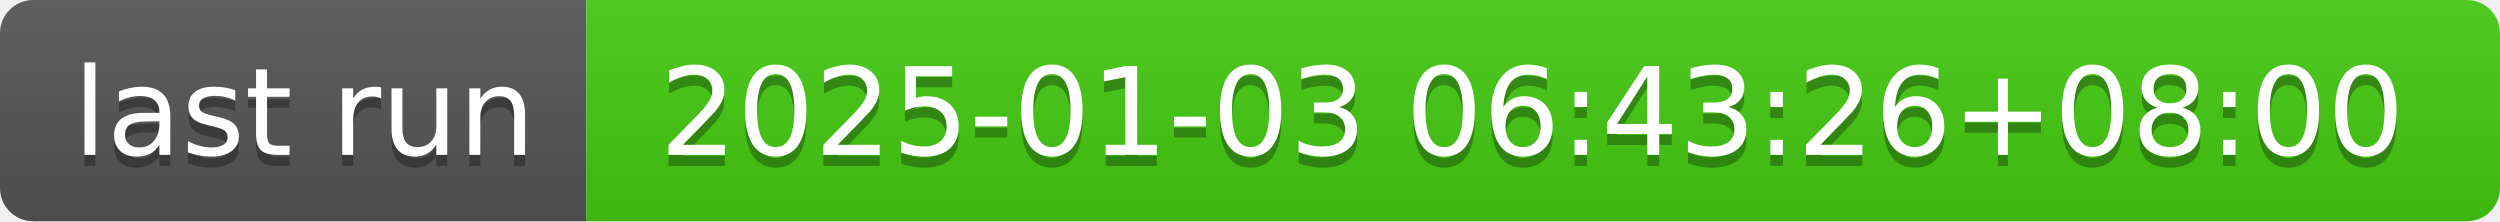
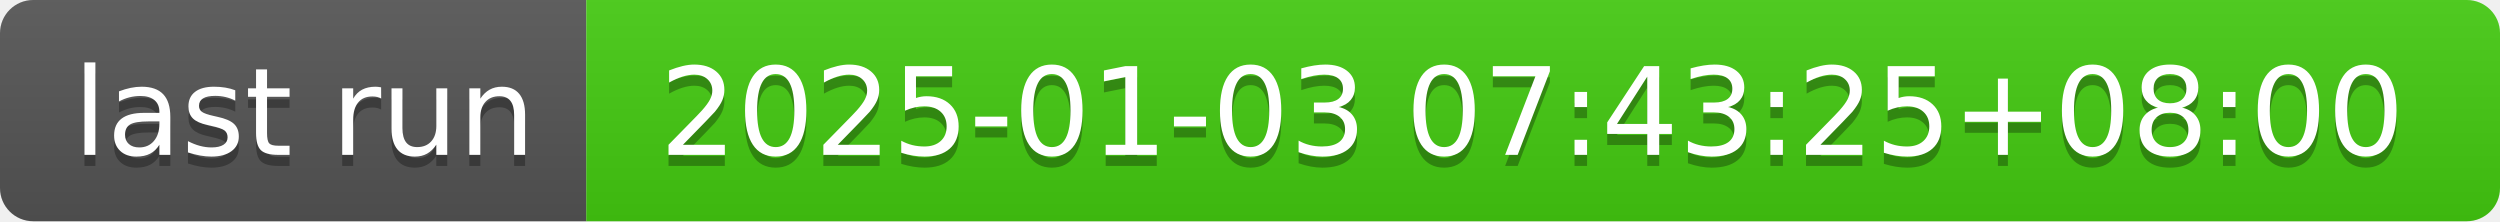
- <svg xmlns="http://www.w3.org/2000/svg" width="226" height="20" role="img" aria-label="last run: 2025-01-03 06:43:26+08:00">
+ <svg xmlns="http://www.w3.org/2000/svg" width="226" height="20" role="img" aria-label="last run: 2025-01-03 07:43:25+08:00">
  <linearGradient id="s" x2="0" y2="100%">
    <stop offset="0" stop-color="#bbb" stop-opacity=".1" />
    <stop offset="1" stop-opacity=".1" />
  </linearGradient>
  <clipPath id="r">
    <rect width="226" height="20" rx="3" fill="#fff" />
  </clipPath>
  <g clip-path="url(#r)">
    <rect width="53" height="20" fill="#555" />
    <rect x="53" width="173" height="20" fill="#4c1" />
    <rect width="226" height="20" fill="url(#s)" />
  </g>
  <g fill="#fff" text-anchor="middle" font-family="Verdana,Geneva,DejaVu Sans,sans-serif" text-rendering="geometricPrecision" font-size="110">
    <text aria-hidden="true" x="275" y="150" fill="#010101" fill-opacity=".3" transform="scale(.1)" textLength="430">last run</text>
    <text x="275" y="140" transform="scale(.1)" fill="#fff" textLength="430">last run</text>
-     <text aria-hidden="true" x="1385" y="150" fill="#010101" fill-opacity=".3" transform="scale(.1)" textLength="1630">2025-01-03 06:43:26+08:00</text>
-     <text x="1385" y="140" transform="scale(.1)" fill="#fff" textLength="1630">2025-01-03 06:43:26+08:00</text>
+     <text aria-hidden="true" x="1385" y="150" fill="#010101" fill-opacity=".3" transform="scale(.1)" textLength="1630">2025-01-03 07:43:25+08:00</text>
+     <text x="1385" y="140" transform="scale(.1)" fill="#fff" textLength="1630">2025-01-03 07:43:25+08:00</text>
  </g>
</svg>
